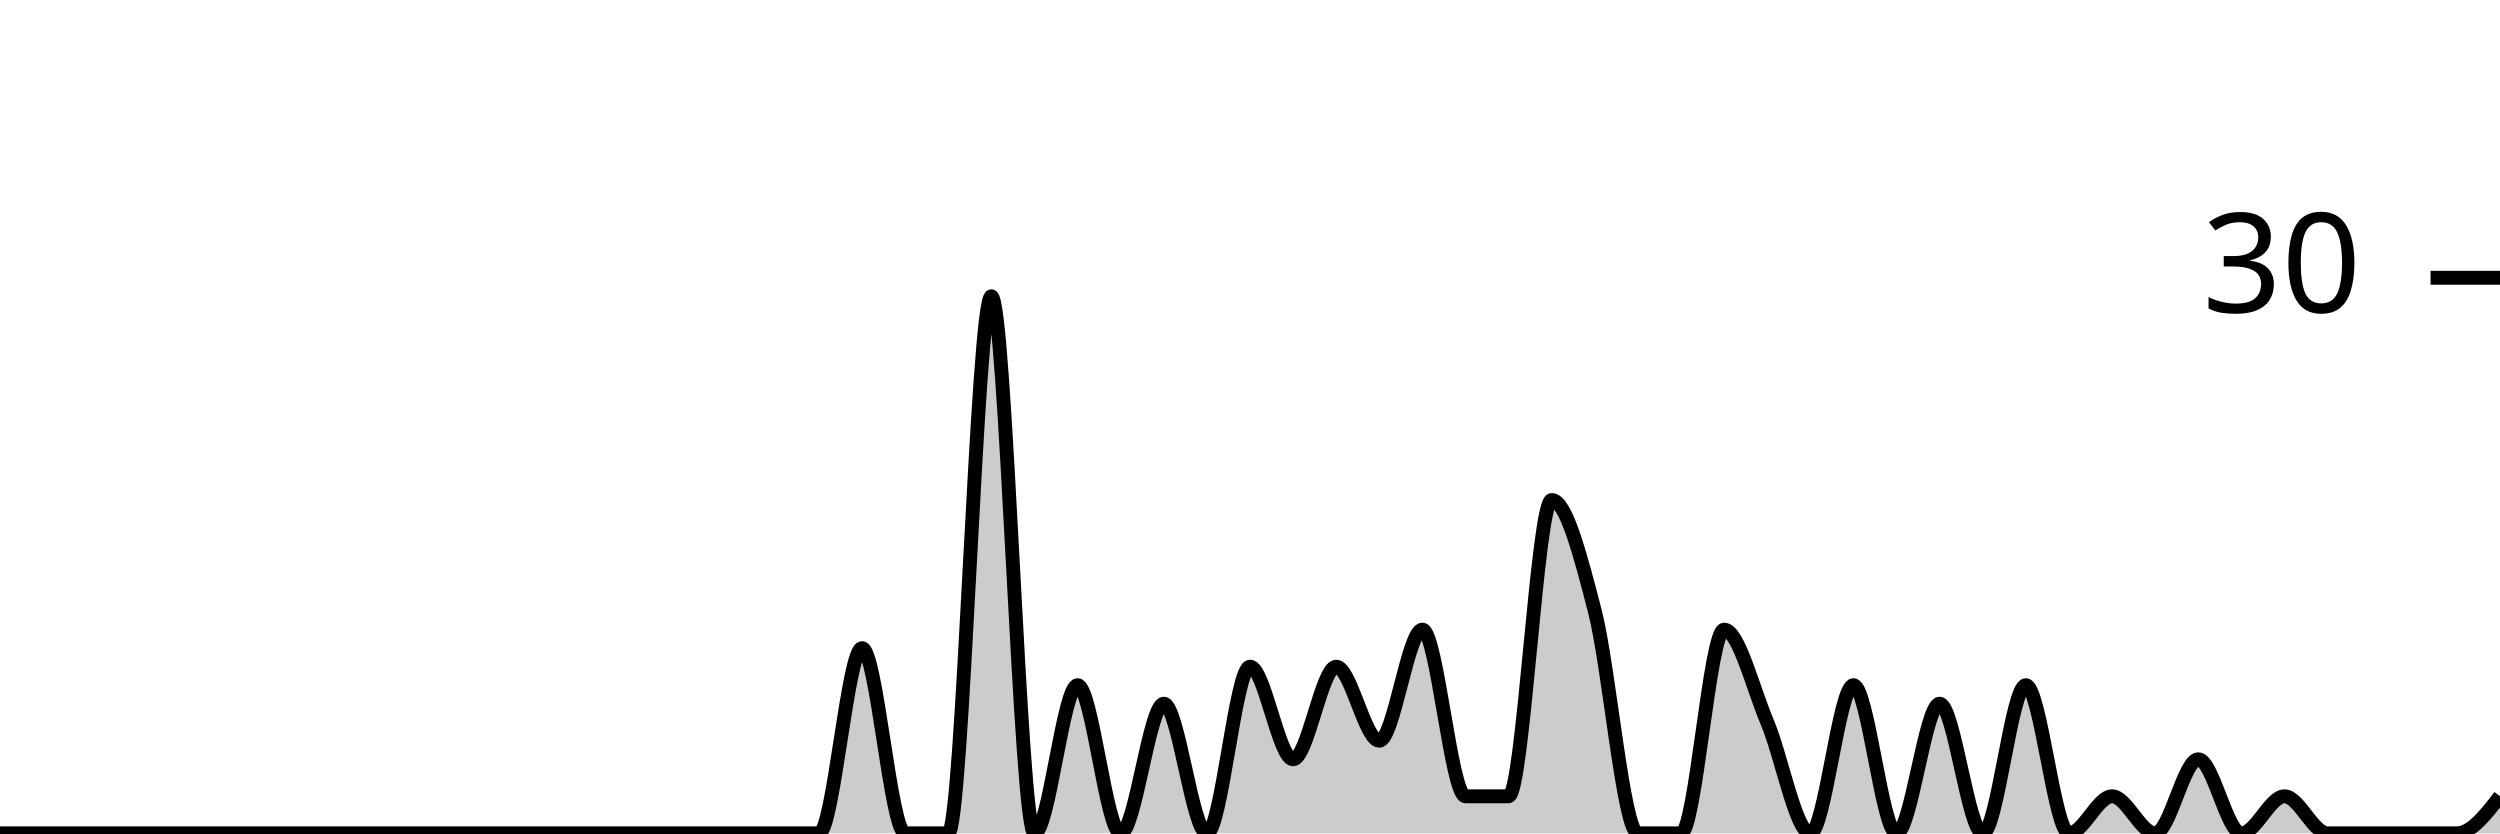
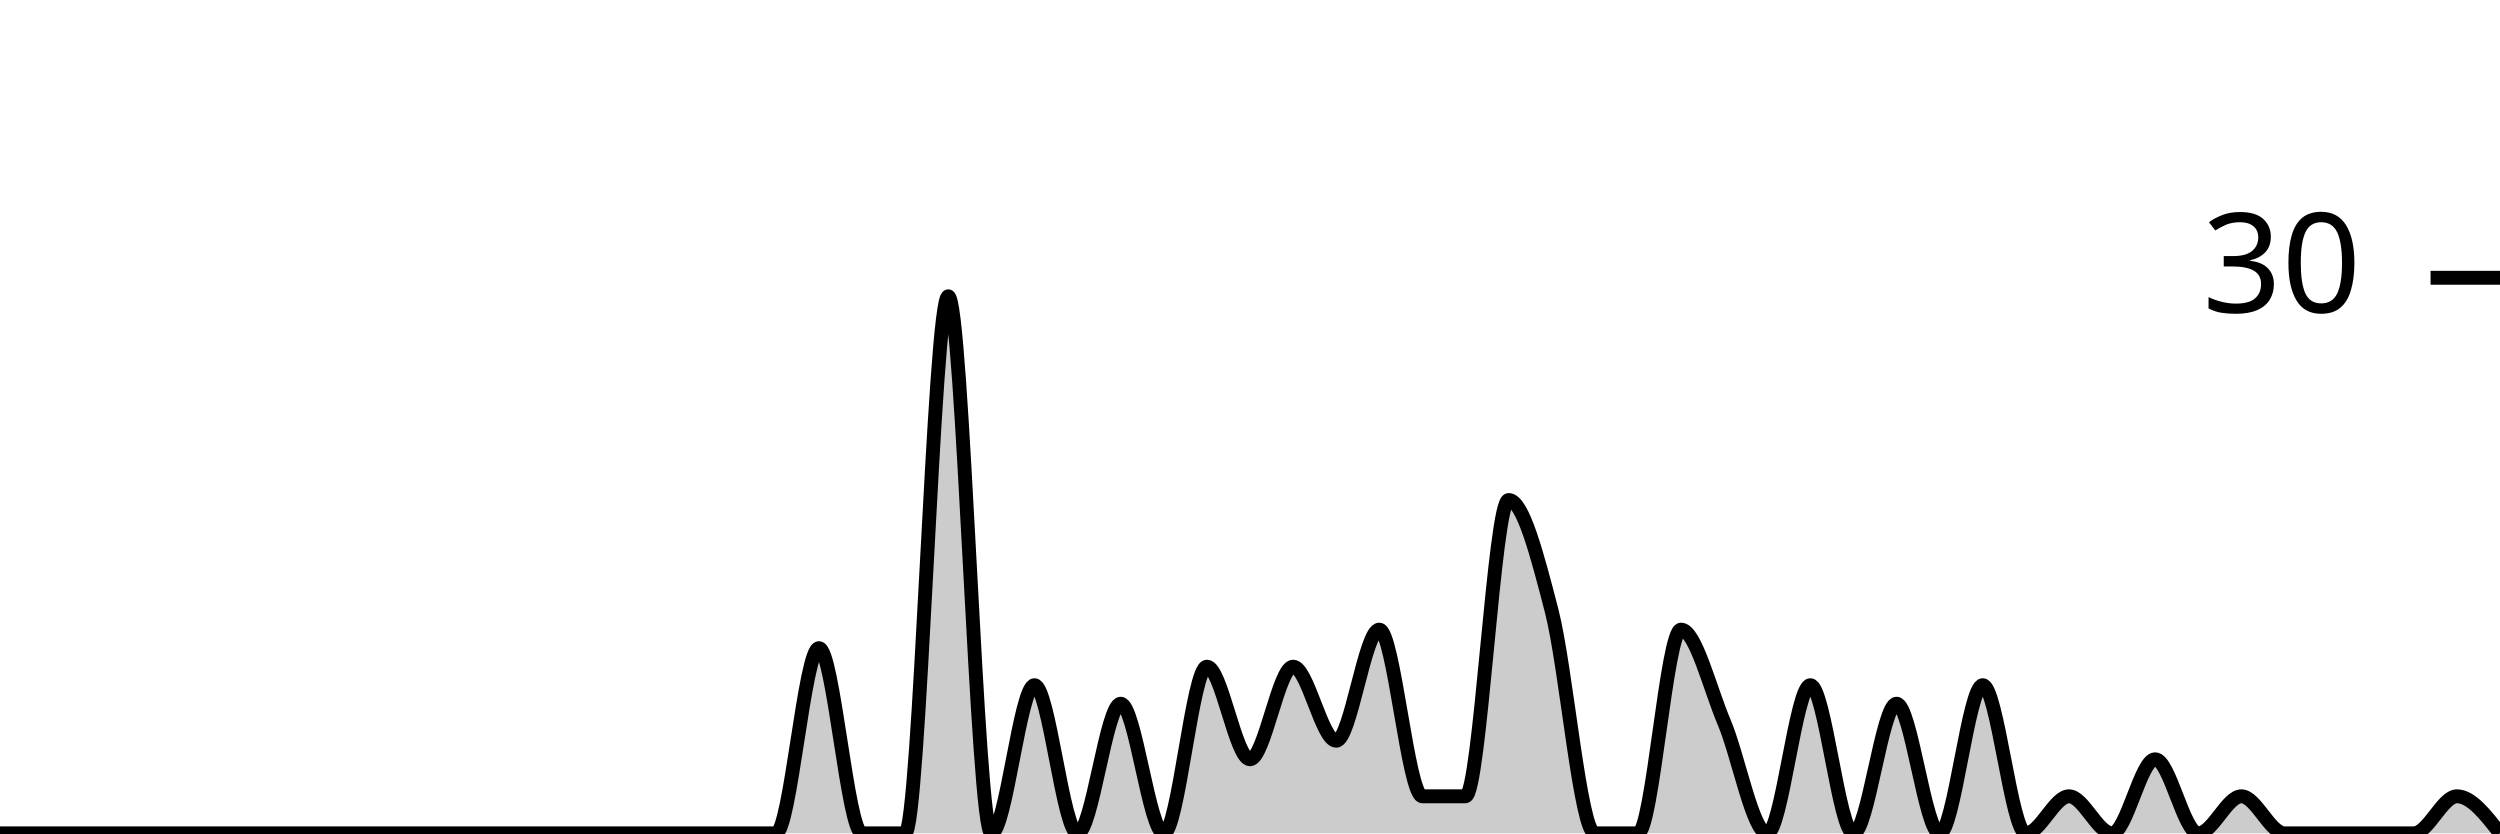
<svg xmlns="http://www.w3.org/2000/svg" viewBox="0 0 180 60">
  <g transform="translate(0,20)">
-     <path class="area" fill="rgba(0, 0, 0, 0.2)" d="M0,40C1.034,40,2.069,40,3.103,40C4.138,40,5.172,40,6.207,40C7.241,40,8.276,40,9.31,40C10.345,40,11.379,40,12.414,40C13.448,40,14.483,40,15.517,40C16.552,40,17.586,40,18.621,40C19.655,40,20.69,40,21.724,40C22.759,40,23.793,40,24.828,40C25.862,40,26.897,40,27.931,40C28.966,40,30,40,31.034,40C32.069,40,33.103,40,34.138,40C35.172,40,36.207,40,37.241,40C38.276,40,39.31,40,40.345,40C41.379,40,42.414,40,43.448,40C44.483,40,45.517,40,46.552,40C47.586,40,48.621,40,49.655,40C50.69,40,51.724,40,52.759,40C53.793,40,54.828,40,55.862,40C56.897,40,57.931,40,58.966,40C60,40,61.034,26.667,62.069,26.667C63.103,26.667,64.138,40,65.172,40C66.207,40,67.241,40,68.276,40C69.31,40,70.345,1.333,71.379,1.333C72.414,1.333,73.448,40,74.483,40C75.517,40,76.552,29.333,77.586,29.333C78.621,29.333,79.655,40,80.69,40C81.724,40,82.759,30.667,83.793,30.667C84.828,30.667,85.862,40,86.897,40C87.931,40,88.966,28,90,28C91.034,28,92.069,34.667,93.103,34.667C94.138,34.667,95.172,28,96.207,28C97.241,28,98.276,33.333,99.31,33.333C100.345,33.333,101.379,25.333,102.414,25.333C103.448,25.333,104.483,37.333,105.517,37.333C106.552,37.333,107.586,37.333,108.621,37.333C109.655,37.333,110.69,16,111.724,16C112.759,16,113.793,20,114.828,24C115.862,28,116.897,40,117.931,40C118.966,40,120,40,121.034,40C122.069,40,123.103,25.333,124.138,25.333C125.172,25.333,126.207,29.556,127.241,32C128.276,34.444,129.31,40,130.345,40C131.379,40,132.414,29.333,133.448,29.333C134.483,29.333,135.517,40,136.552,40C137.586,40,138.621,30.667,139.655,30.667C140.69,30.667,141.724,40,142.759,40C143.793,40,144.828,29.333,145.862,29.333C146.897,29.333,147.931,40,148.966,40C150,40,151.034,37.333,152.069,37.333C153.103,37.333,154.138,40,155.172,40C156.207,40,157.241,34.667,158.276,34.667C159.31,34.667,160.345,40,161.379,40C162.414,40,163.448,37.333,164.483,37.333C165.517,37.333,166.552,40,167.586,40C168.621,40,169.655,40,170.69,40C171.724,40,172.759,40,173.793,40C174.828,40,175.862,40,176.897,40C177.931,40,178.966,38.667,180,37.333L180,40C178.966,40,177.931,40,176.897,40C175.862,40,174.828,40,173.793,40C172.759,40,171.724,40,170.69,40C169.655,40,168.621,40,167.586,40C166.552,40,165.517,40,164.483,40C163.448,40,162.414,40,161.379,40C160.345,40,159.31,40,158.276,40C157.241,40,156.207,40,155.172,40C154.138,40,153.103,40,152.069,40C151.034,40,150,40,148.966,40C147.931,40,146.897,40,145.862,40C144.828,40,143.793,40,142.759,40C141.724,40,140.69,40,139.655,40C138.621,40,137.586,40,136.552,40C135.517,40,134.483,40,133.448,40C132.414,40,131.379,40,130.345,40C129.31,40,128.276,40,127.241,40C126.207,40,125.172,40,124.138,40C123.103,40,122.069,40,121.034,40C120,40,118.966,40,117.931,40C116.897,40,115.862,40,114.828,40C113.793,40,112.759,40,111.724,40C110.69,40,109.655,40,108.621,40C107.586,40,106.552,40,105.517,40C104.483,40,103.448,40,102.414,40C101.379,40,100.345,40,99.31,40C98.276,40,97.241,40,96.207,40C95.172,40,94.138,40,93.103,40C92.069,40,91.034,40,90,40C88.966,40,87.931,40,86.897,40C85.862,40,84.828,40,83.793,40C82.759,40,81.724,40,80.69,40C79.655,40,78.621,40,77.586,40C76.552,40,75.517,40,74.483,40C73.448,40,72.414,40,71.379,40C70.345,40,69.31,40,68.276,40C67.241,40,66.207,40,65.172,40C64.138,40,63.103,40,62.069,40C61.034,40,60,40,58.966,40C57.931,40,56.897,40,55.862,40C54.828,40,53.793,40,52.759,40C51.724,40,50.69,40,49.655,40C48.621,40,47.586,40,46.552,40C45.517,40,44.483,40,43.448,40C42.414,40,41.379,40,40.345,40C39.31,40,38.276,40,37.241,40C36.207,40,35.172,40,34.138,40C33.103,40,32.069,40,31.034,40C30,40,28.966,40,27.931,40C26.897,40,25.862,40,24.828,40C23.793,40,22.759,40,21.724,40C20.69,40,19.655,40,18.621,40C17.586,40,16.552,40,15.517,40C14.483,40,13.448,40,12.414,40C11.379,40,10.345,40,9.31,40C8.276,40,7.241,40,6.207,40C5.172,40,4.138,40,3.103,40C2.069,40,1.034,40,0,40Z" />
-     <path class="line" stroke="black" fill="none" d="M0,40C1.034,40,2.069,40,3.103,40C4.138,40,5.172,40,6.207,40C7.241,40,8.276,40,9.31,40C10.345,40,11.379,40,12.414,40C13.448,40,14.483,40,15.517,40C16.552,40,17.586,40,18.621,40C19.655,40,20.69,40,21.724,40C22.759,40,23.793,40,24.828,40C25.862,40,26.897,40,27.931,40C28.966,40,30,40,31.034,40C32.069,40,33.103,40,34.138,40C35.172,40,36.207,40,37.241,40C38.276,40,39.31,40,40.345,40C41.379,40,42.414,40,43.448,40C44.483,40,45.517,40,46.552,40C47.586,40,48.621,40,49.655,40C50.69,40,51.724,40,52.759,40C53.793,40,54.828,40,55.862,40C56.897,40,57.931,40,58.966,40C60,40,61.034,26.667,62.069,26.667C63.103,26.667,64.138,40,65.172,40C66.207,40,67.241,40,68.276,40C69.31,40,70.345,1.333,71.379,1.333C72.414,1.333,73.448,40,74.483,40C75.517,40,76.552,29.333,77.586,29.333C78.621,29.333,79.655,40,80.69,40C81.724,40,82.759,30.667,83.793,30.667C84.828,30.667,85.862,40,86.897,40C87.931,40,88.966,28,90,28C91.034,28,92.069,34.667,93.103,34.667C94.138,34.667,95.172,28,96.207,28C97.241,28,98.276,33.333,99.31,33.333C100.345,33.333,101.379,25.333,102.414,25.333C103.448,25.333,104.483,37.333,105.517,37.333C106.552,37.333,107.586,37.333,108.621,37.333C109.655,37.333,110.69,16,111.724,16C112.759,16,113.793,20,114.828,24C115.862,28,116.897,40,117.931,40C118.966,40,120,40,121.034,40C122.069,40,123.103,25.333,124.138,25.333C125.172,25.333,126.207,29.556,127.241,32C128.276,34.444,129.31,40,130.345,40C131.379,40,132.414,29.333,133.448,29.333C134.483,29.333,135.517,40,136.552,40C137.586,40,138.621,30.667,139.655,30.667C140.69,30.667,141.724,40,142.759,40C143.793,40,144.828,29.333,145.862,29.333C146.897,29.333,147.931,40,148.966,40C150,40,151.034,37.333,152.069,37.333C153.103,37.333,154.138,40,155.172,40C156.207,40,157.241,34.667,158.276,34.667C159.31,34.667,160.345,40,161.379,40C162.414,40,163.448,37.333,164.483,37.333C165.517,37.333,166.552,40,167.586,40C168.621,40,169.655,40,170.69,40C171.724,40,172.759,40,173.793,40C174.828,40,175.862,40,176.897,40C177.931,40,178.966,38.667,180,37.333" />
+     <path class="area" fill="rgba(0, 0, 0, 0.2)" d="M0,40C1.034,40,2.069,40,3.103,40C4.138,40,5.172,40,6.207,40C7.241,40,8.276,40,9.31,40C10.345,40,11.379,40,12.414,40C13.448,40,14.483,40,15.517,40C16.552,40,17.586,40,18.621,40C19.655,40,20.69,40,21.724,40C22.759,40,23.793,40,24.828,40C25.862,40,26.897,40,27.931,40C28.966,40,30,40,31.034,40C32.069,40,33.103,40,34.138,40C35.172,40,36.207,40,37.241,40C38.276,40,39.31,40,40.345,40C41.379,40,42.414,40,43.448,40C44.483,40,45.517,40,46.552,40C47.586,40,48.621,40,49.655,40C50.69,40,51.724,40,52.759,40C53.793,40,54.828,40,55.862,40C56.897,40,57.931,26.667,58.966,26.667C60,26.667,61.034,40,62.069,40C63.103,40,64.138,40,65.172,40C66.207,40,67.241,1.333,68.276,1.333C69.31,1.333,70.345,40,71.379,40C72.414,40,73.448,29.333,74.483,29.333C75.517,29.333,76.552,40,77.586,40C78.621,40,79.655,30.667,80.69,30.667C81.724,30.667,82.759,40,83.793,40C84.828,40,85.862,28,86.897,28C87.931,28,88.966,34.667,90,34.667C91.034,34.667,92.069,28,93.103,28C94.138,28,95.172,33.333,96.207,33.333C97.241,33.333,98.276,25.333,99.31,25.333C100.345,25.333,101.379,37.333,102.414,37.333C103.448,37.333,104.483,37.333,105.517,37.333C106.552,37.333,107.586,16,108.621,16C109.655,16,110.69,20,111.724,24C112.759,28,113.793,40,114.828,40C115.862,40,116.897,40,117.931,40C118.966,40,120,25.333,121.034,25.333C122.069,25.333,123.103,29.556,124.138,32C125.172,34.444,126.207,40,127.241,40C128.276,40,129.31,29.333,130.345,29.333C131.379,29.333,132.414,40,133.448,40C134.483,40,135.517,30.667,136.552,30.667C137.586,30.667,138.621,40,139.655,40C140.69,40,141.724,29.333,142.759,29.333C143.793,29.333,144.828,40,145.862,40C146.897,40,147.931,37.333,148.966,37.333C150,37.333,151.034,40,152.069,40C153.103,40,154.138,34.667,155.172,34.667C156.207,34.667,157.241,40,158.276,40C159.31,40,160.345,37.333,161.379,37.333C162.414,37.333,163.448,40,164.483,40C165.517,40,166.552,40,167.586,40C168.621,40,169.655,40,170.69,40C171.724,40,172.759,40,173.793,40C174.828,40,175.862,37.333,176.897,37.333C177.931,37.333,178.966,38.667,180,40L180,40C178.966,40,177.931,40,176.897,40C175.862,40,174.828,40,173.793,40C172.759,40,171.724,40,170.69,40C169.655,40,168.621,40,167.586,40C166.552,40,165.517,40,164.483,40C163.448,40,162.414,40,161.379,40C160.345,40,159.31,40,158.276,40C157.241,40,156.207,40,155.172,40C154.138,40,153.103,40,152.069,40C151.034,40,150,40,148.966,40C147.931,40,146.897,40,145.862,40C144.828,40,143.793,40,142.759,40C141.724,40,140.69,40,139.655,40C138.621,40,137.586,40,136.552,40C135.517,40,134.483,40,133.448,40C132.414,40,131.379,40,130.345,40C129.31,40,128.276,40,127.241,40C126.207,40,125.172,40,124.138,40C123.103,40,122.069,40,121.034,40C120,40,118.966,40,117.931,40C116.897,40,115.862,40,114.828,40C113.793,40,112.759,40,111.724,40C110.69,40,109.655,40,108.621,40C107.586,40,106.552,40,105.517,40C104.483,40,103.448,40,102.414,40C101.379,40,100.345,40,99.31,40C98.276,40,97.241,40,96.207,40C95.172,40,94.138,40,93.103,40C92.069,40,91.034,40,90,40C88.966,40,87.931,40,86.897,40C85.862,40,84.828,40,83.793,40C82.759,40,81.724,40,80.69,40C79.655,40,78.621,40,77.586,40C76.552,40,75.517,40,74.483,40C73.448,40,72.414,40,71.379,40C70.345,40,69.31,40,68.276,40C67.241,40,66.207,40,65.172,40C64.138,40,63.103,40,62.069,40C61.034,40,60,40,58.966,40C57.931,40,56.897,40,55.862,40C54.828,40,53.793,40,52.759,40C51.724,40,50.69,40,49.655,40C48.621,40,47.586,40,46.552,40C45.517,40,44.483,40,43.448,40C42.414,40,41.379,40,40.345,40C39.31,40,38.276,40,37.241,40C36.207,40,35.172,40,34.138,40C33.103,40,32.069,40,31.034,40C30,40,28.966,40,27.931,40C26.897,40,25.862,40,24.828,40C23.793,40,22.759,40,21.724,40C20.69,40,19.655,40,18.621,40C17.586,40,16.552,40,15.517,40C14.483,40,13.448,40,12.414,40C11.379,40,10.345,40,9.31,40C8.276,40,7.241,40,6.207,40C5.172,40,4.138,40,3.103,40C2.069,40,1.034,40,0,40Z" />
+     <path class="line" stroke="black" fill="none" d="M0,40C1.034,40,2.069,40,3.103,40C4.138,40,5.172,40,6.207,40C7.241,40,8.276,40,9.31,40C10.345,40,11.379,40,12.414,40C13.448,40,14.483,40,15.517,40C16.552,40,17.586,40,18.621,40C19.655,40,20.69,40,21.724,40C22.759,40,23.793,40,24.828,40C25.862,40,26.897,40,27.931,40C28.966,40,30,40,31.034,40C32.069,40,33.103,40,34.138,40C35.172,40,36.207,40,37.241,40C38.276,40,39.31,40,40.345,40C41.379,40,42.414,40,43.448,40C44.483,40,45.517,40,46.552,40C47.586,40,48.621,40,49.655,40C50.69,40,51.724,40,52.759,40C53.793,40,54.828,40,55.862,40C56.897,40,57.931,26.667,58.966,26.667C60,26.667,61.034,40,62.069,40C63.103,40,64.138,40,65.172,40C66.207,40,67.241,1.333,68.276,1.333C69.31,1.333,70.345,40,71.379,40C72.414,40,73.448,29.333,74.483,29.333C75.517,29.333,76.552,40,77.586,40C78.621,40,79.655,30.667,80.69,30.667C81.724,30.667,82.759,40,83.793,40C84.828,40,85.862,28,86.897,28C87.931,28,88.966,34.667,90,34.667C91.034,34.667,92.069,28,93.103,28C94.138,28,95.172,33.333,96.207,33.333C97.241,33.333,98.276,25.333,99.31,25.333C100.345,25.333,101.379,37.333,102.414,37.333C103.448,37.333,104.483,37.333,105.517,37.333C106.552,37.333,107.586,16,108.621,16C109.655,16,110.69,20,111.724,24C112.759,28,113.793,40,114.828,40C115.862,40,116.897,40,117.931,40C118.966,40,120,25.333,121.034,25.333C122.069,25.333,123.103,29.556,124.138,32C125.172,34.444,126.207,40,127.241,40C128.276,40,129.31,29.333,130.345,29.333C131.379,29.333,132.414,40,133.448,40C134.483,40,135.517,30.667,136.552,30.667C137.586,30.667,138.621,40,139.655,40C140.69,40,141.724,29.333,142.759,29.333C143.793,29.333,144.828,40,145.862,40C146.897,40,147.931,37.333,148.966,37.333C150,37.333,151.034,40,152.069,40C153.103,40,154.138,34.667,155.172,34.667C156.207,34.667,157.241,40,158.276,40C159.31,40,160.345,37.333,161.379,37.333C162.414,37.333,163.448,40,164.483,40C165.517,40,166.552,40,167.586,40C168.621,40,169.655,40,170.69,40C171.724,40,172.759,40,173.793,40C174.828,40,175.862,37.333,176.897,37.333C177.931,37.333,178.966,38.667,180,40" />
    <path class="axis-ceiling" stroke-width="1" stroke="black" fill="none" d="M175,0L180,0" />
    <text class="axis-ceiling-label" font-family="sans-serif" text-anchor="end" font-size="10px" x="170" y="2.5">30</text>
  </g>
</svg>
